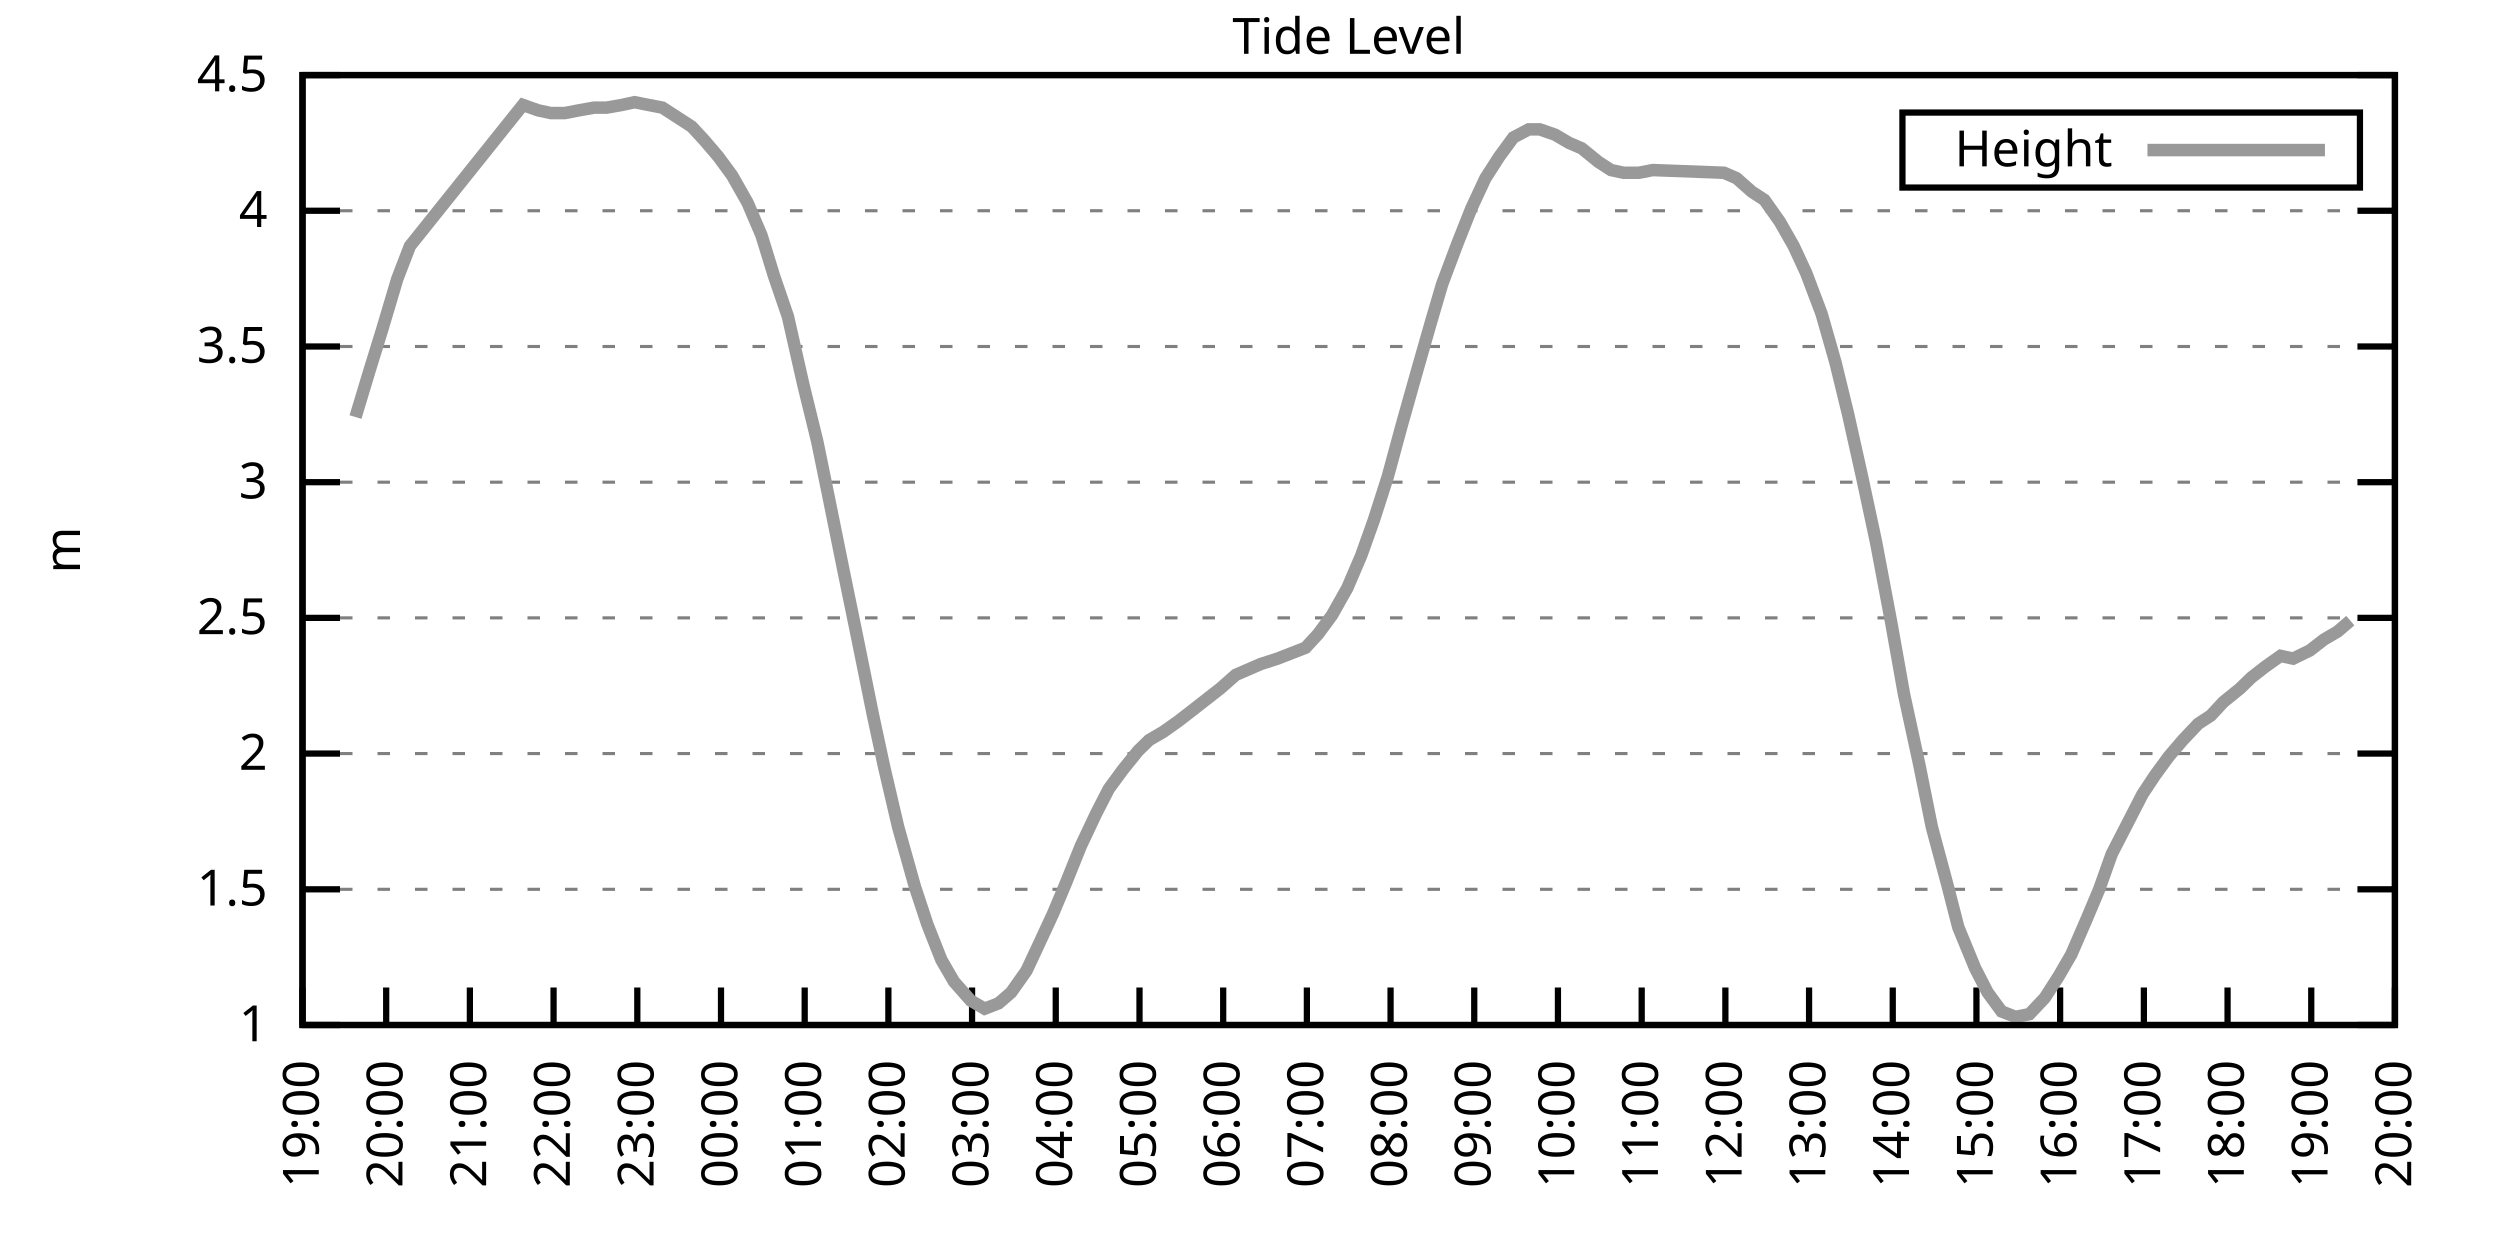
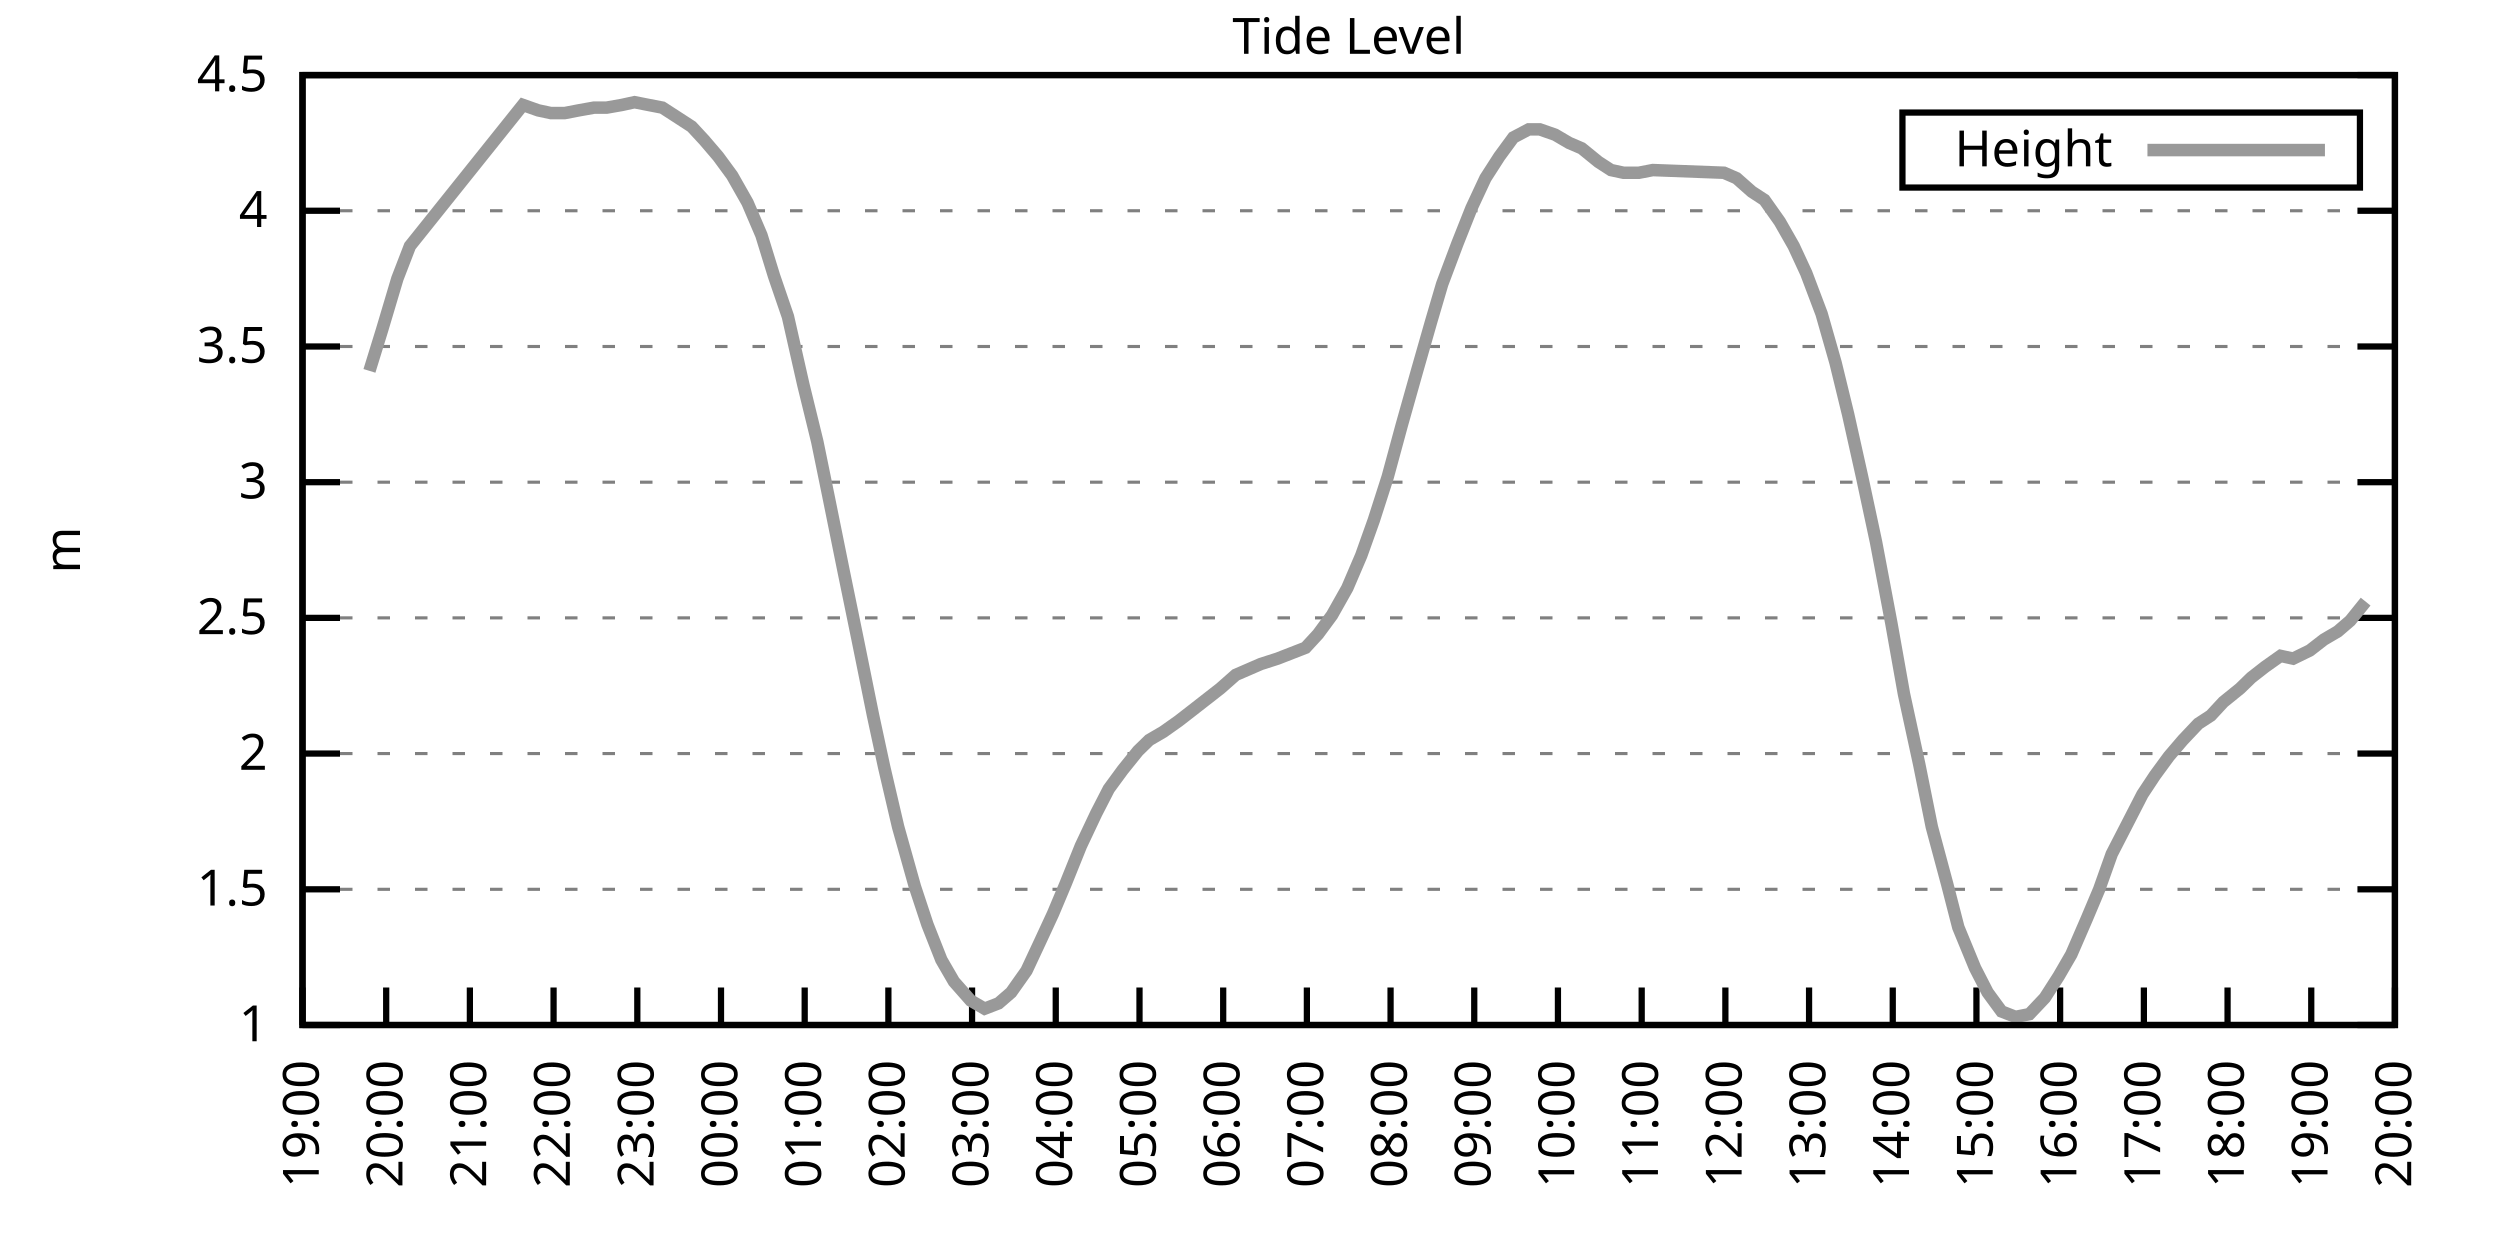
<svg xmlns="http://www.w3.org/2000/svg" xmlns:xlink="http://www.w3.org/1999/xlink" width="400" height="200" viewBox="0 0 400 200">
  <g id="gnuplot_canvas">
    <rect x="0" y="0" width="400" height="200" fill="none" />
    <defs>
      <circle id="gpDot" r="0.5" stroke-width="0.5" stroke="currentColor" />
      <path id="gpPt0" stroke-width="0.333" stroke="currentColor" d="M-1,0 h2 M0,-1 v2" />
      <path id="gpPt1" stroke-width="0.333" stroke="currentColor" d="M-1,-1 L1,1 M1,-1 L-1,1" />
      <path id="gpPt2" stroke-width="0.333" stroke="currentColor" d="M-1,0 L1,0 M0,-1 L0,1 M-1,-1 L1,1 M-1,1 L1,-1" />
      <rect id="gpPt3" stroke-width="0.333" stroke="currentColor" x="-1" y="-1" width="2" height="2" />
      <rect id="gpPt4" stroke-width="0.333" stroke="currentColor" fill="currentColor" x="-1" y="-1" width="2" height="2" />
      <circle id="gpPt5" stroke-width="0.333" stroke="currentColor" cx="0" cy="0" r="1" />
      <use xlink:href="#gpPt5" id="gpPt6" fill="currentColor" stroke="none" />
      <path id="gpPt7" stroke-width="0.333" stroke="currentColor" d="M0,-1.33 L-1.33,0.67 L1.33,0.67 z" />
      <use xlink:href="#gpPt7" id="gpPt8" fill="currentColor" stroke="none" />
      <use xlink:href="#gpPt7" id="gpPt9" stroke="currentColor" transform="rotate(180)" />
      <use xlink:href="#gpPt9" id="gpPt10" fill="currentColor" stroke="none" />
      <use xlink:href="#gpPt3" id="gpPt11" stroke="currentColor" transform="rotate(45)" />
      <use xlink:href="#gpPt11" id="gpPt12" fill="currentColor" stroke="none" />
      <path id="gpPt13" stroke-width="0.333" stroke="currentColor" d="M0,1.330 L1.265,0.411 L0.782,-1.067 L-0.782,-1.076 L-1.265,0.411 z" />
      <use xlink:href="#gpPt13" id="gpPt14" fill="currentColor" stroke="none" />
      <filter id="textbox" filterUnits="objectBoundingBox" x="0" y="0" height="1" width="1">
        <feFlood flood-color="white" flood-opacity="1" result="bgnd" />
        <feComposite in="SourceGraphic" in2="bgnd" operator="atop" />
      </filter>
      <filter id="greybox" filterUnits="objectBoundingBox" x="0" y="0" height="1" width="1">
        <feFlood flood-color="lightgrey" flood-opacity="1" result="grey" />
        <feComposite in="SourceGraphic" in2="grey" operator="atop" />
      </filter>
    </defs>
    <g fill="none" color="white" stroke="currentColor" stroke-width="1.00" stroke-linecap="butt" stroke-linejoin="miter">
</g>
    <g fill="none" color="black" stroke="currentColor" stroke-width="1.00" stroke-linecap="butt" stroke-linejoin="miter">
      <g stroke="none" shape-rendering="crispEdges">
        <polygon fill="rgb(255, 255, 255)" points="48.40,164.00 383.18,164.00 383.18,12.02 48.40,12.02 " />
      </g>
    </g>
    <g fill="none" color="black" stroke="currentColor" stroke-width="1.00" stroke-linecap="butt" stroke-linejoin="miter">
</g>
    <g fill="none" color="black" stroke="black" stroke-width="0.50" stroke-linecap="butt" stroke-linejoin="miter">
</g>
    <g fill="none" color="gray" stroke="currentColor" stroke-width="0.50" stroke-linecap="butt" stroke-linejoin="miter">
      <path stroke="gray" stroke-dasharray="2,4" class="gridline" d="M48.40,164.00 L383.19,164.00  " />
    </g>
    <g fill="none" color="gray" stroke="gray" stroke-width="1.00" stroke-linecap="butt" stroke-linejoin="miter">
</g>
    <g fill="none" color="black" stroke="currentColor" stroke-width="1.00" stroke-linecap="butt" stroke-linejoin="miter">
      <path stroke="black" d="M48.40,164.00 L54.40,164.00 M383.19,164.00 L377.19,164.00  " />
      <g transform="translate(42.80,166.60)" stroke="none" fill="black" font-family="Sans" font-size="8.00" text-anchor="end">
        <text>
          <tspan font-family="Sans"> 1</tspan>
        </text>
      </g>
    </g>
    <g fill="none" color="black" stroke="currentColor" stroke-width="1.00" stroke-linecap="butt" stroke-linejoin="miter">
</g>
    <g fill="none" color="black" stroke="black" stroke-width="0.50" stroke-linecap="butt" stroke-linejoin="miter">
</g>
    <g fill="none" color="gray" stroke="currentColor" stroke-width="0.50" stroke-linecap="butt" stroke-linejoin="miter">
      <path stroke="gray" stroke-dasharray="2,4" class="gridline" d="M48.40,142.29 L383.19,142.29  " />
    </g>
    <g fill="none" color="gray" stroke="gray" stroke-width="1.00" stroke-linecap="butt" stroke-linejoin="miter">
</g>
    <g fill="none" color="black" stroke="currentColor" stroke-width="1.00" stroke-linecap="butt" stroke-linejoin="miter">
      <path stroke="black" d="M48.40,142.29 L54.40,142.29 M383.19,142.29 L377.19,142.29  " />
      <g transform="translate(42.80,144.89)" stroke="none" fill="black" font-family="Sans" font-size="8.00" text-anchor="end">
        <text>
          <tspan font-family="Sans"> 1.5</tspan>
        </text>
      </g>
    </g>
    <g fill="none" color="black" stroke="currentColor" stroke-width="1.00" stroke-linecap="butt" stroke-linejoin="miter">
</g>
    <g fill="none" color="black" stroke="black" stroke-width="0.50" stroke-linecap="butt" stroke-linejoin="miter">
</g>
    <g fill="none" color="gray" stroke="currentColor" stroke-width="0.50" stroke-linecap="butt" stroke-linejoin="miter">
      <path stroke="gray" stroke-dasharray="2,4" class="gridline" d="M48.40,120.57 L383.19,120.57  " />
    </g>
    <g fill="none" color="gray" stroke="gray" stroke-width="1.00" stroke-linecap="butt" stroke-linejoin="miter">
</g>
    <g fill="none" color="black" stroke="currentColor" stroke-width="1.00" stroke-linecap="butt" stroke-linejoin="miter">
      <path stroke="black" d="M48.40,120.57 L54.40,120.57 M383.19,120.57 L377.19,120.57  " />
      <g transform="translate(42.80,123.17)" stroke="none" fill="black" font-family="Sans" font-size="8.00" text-anchor="end">
        <text>
          <tspan font-family="Sans"> 2</tspan>
        </text>
      </g>
    </g>
    <g fill="none" color="black" stroke="currentColor" stroke-width="1.00" stroke-linecap="butt" stroke-linejoin="miter">
</g>
    <g fill="none" color="black" stroke="black" stroke-width="0.50" stroke-linecap="butt" stroke-linejoin="miter">
</g>
    <g fill="none" color="gray" stroke="currentColor" stroke-width="0.50" stroke-linecap="butt" stroke-linejoin="miter">
      <path stroke="gray" stroke-dasharray="2,4" class="gridline" d="M48.40,98.86 L383.19,98.86  " />
    </g>
    <g fill="none" color="gray" stroke="gray" stroke-width="1.00" stroke-linecap="butt" stroke-linejoin="miter">
</g>
    <g fill="none" color="black" stroke="currentColor" stroke-width="1.00" stroke-linecap="butt" stroke-linejoin="miter">
      <path stroke="black" d="M48.40,98.86 L54.40,98.86 M383.19,98.86 L377.19,98.86  " />
      <g transform="translate(42.80,101.46)" stroke="none" fill="black" font-family="Sans" font-size="8.00" text-anchor="end">
        <text>
          <tspan font-family="Sans"> 2.5</tspan>
        </text>
      </g>
    </g>
    <g fill="none" color="black" stroke="currentColor" stroke-width="1.00" stroke-linecap="butt" stroke-linejoin="miter">
</g>
    <g fill="none" color="black" stroke="black" stroke-width="0.50" stroke-linecap="butt" stroke-linejoin="miter">
</g>
    <g fill="none" color="gray" stroke="currentColor" stroke-width="0.50" stroke-linecap="butt" stroke-linejoin="miter">
      <path stroke="gray" stroke-dasharray="2,4" class="gridline" d="M48.40,77.15 L383.19,77.15  " />
    </g>
    <g fill="none" color="gray" stroke="gray" stroke-width="1.00" stroke-linecap="butt" stroke-linejoin="miter">
</g>
    <g fill="none" color="black" stroke="currentColor" stroke-width="1.00" stroke-linecap="butt" stroke-linejoin="miter">
      <path stroke="black" d="M48.40,77.15 L54.40,77.15 M383.19,77.15 L377.19,77.15  " />
      <g transform="translate(42.80,79.75)" stroke="none" fill="black" font-family="Sans" font-size="8.00" text-anchor="end">
        <text>
          <tspan font-family="Sans"> 3</tspan>
        </text>
      </g>
    </g>
    <g fill="none" color="black" stroke="currentColor" stroke-width="1.00" stroke-linecap="butt" stroke-linejoin="miter">
</g>
    <g fill="none" color="black" stroke="black" stroke-width="0.50" stroke-linecap="butt" stroke-linejoin="miter">
</g>
    <g fill="none" color="gray" stroke="currentColor" stroke-width="0.50" stroke-linecap="butt" stroke-linejoin="miter">
      <path stroke="gray" stroke-dasharray="2,4" class="gridline" d="M48.40,55.44 L383.19,55.44  " />
    </g>
    <g fill="none" color="gray" stroke="gray" stroke-width="1.00" stroke-linecap="butt" stroke-linejoin="miter">
</g>
    <g fill="none" color="black" stroke="currentColor" stroke-width="1.00" stroke-linecap="butt" stroke-linejoin="miter">
      <path stroke="black" d="M48.40,55.44 L54.40,55.44 M383.19,55.44 L377.19,55.44  " />
      <g transform="translate(42.80,58.04)" stroke="none" fill="black" font-family="Sans" font-size="8.00" text-anchor="end">
        <text>
          <tspan font-family="Sans"> 3.5</tspan>
        </text>
      </g>
    </g>
    <g fill="none" color="black" stroke="currentColor" stroke-width="1.00" stroke-linecap="butt" stroke-linejoin="miter">
</g>
    <g fill="none" color="black" stroke="black" stroke-width="0.50" stroke-linecap="butt" stroke-linejoin="miter">
</g>
    <g fill="none" color="gray" stroke="currentColor" stroke-width="0.50" stroke-linecap="butt" stroke-linejoin="miter">
      <path stroke="gray" stroke-dasharray="2,4" class="gridline" d="M48.40,33.72 L383.19,33.72  " />
    </g>
    <g fill="none" color="gray" stroke="gray" stroke-width="1.00" stroke-linecap="butt" stroke-linejoin="miter">
</g>
    <g fill="none" color="black" stroke="currentColor" stroke-width="1.00" stroke-linecap="butt" stroke-linejoin="miter">
      <path stroke="black" d="M48.40,33.72 L54.40,33.72 M383.19,33.72 L377.19,33.72  " />
      <g transform="translate(42.80,36.32)" stroke="none" fill="black" font-family="Sans" font-size="8.00" text-anchor="end">
        <text>
          <tspan font-family="Sans"> 4</tspan>
        </text>
      </g>
    </g>
    <g fill="none" color="black" stroke="currentColor" stroke-width="1.00" stroke-linecap="butt" stroke-linejoin="miter">
</g>
    <g fill="none" color="black" stroke="black" stroke-width="0.50" stroke-linecap="butt" stroke-linejoin="miter">
</g>
    <g fill="none" color="gray" stroke="currentColor" stroke-width="0.50" stroke-linecap="butt" stroke-linejoin="miter">
      <path stroke="gray" stroke-dasharray="2,4" class="gridline" d="M48.40,12.01 L383.19,12.01  " />
    </g>
    <g fill="none" color="gray" stroke="gray" stroke-width="1.00" stroke-linecap="butt" stroke-linejoin="miter">
</g>
    <g fill="none" color="black" stroke="currentColor" stroke-width="1.00" stroke-linecap="butt" stroke-linejoin="miter">
      <path stroke="black" d="M48.40,12.01 L54.40,12.01 M383.19,12.01 L377.19,12.01  " />
      <g transform="translate(42.80,14.61)" stroke="none" fill="black" font-family="Sans" font-size="8.00" text-anchor="end">
        <text>
          <tspan font-family="Sans"> 4.5</tspan>
        </text>
      </g>
    </g>
    <g fill="none" color="black" stroke="currentColor" stroke-width="1.00" stroke-linecap="butt" stroke-linejoin="miter">
      <path stroke="black" d="M48.40,164.00 L48.40,158.00  " />
      <g transform="translate(51.00,169.60) rotate(270.00)" stroke="none" fill="black" font-family="Sans" font-size="8.00" text-anchor="end">
        <text>
          <tspan font-family="Sans">19:00</tspan>
        </text>
      </g>
    </g>
    <g fill="none" color="black" stroke="currentColor" stroke-width="1.00" stroke-linecap="butt" stroke-linejoin="miter">
      <path stroke="black" d="M61.79,164.00 L61.79,158.00  " />
      <g transform="translate(64.39,169.60) rotate(270.00)" stroke="none" fill="black" font-family="Sans" font-size="8.00" text-anchor="end">
        <text>
          <tspan font-family="Sans">20:00</tspan>
        </text>
      </g>
    </g>
    <g fill="none" color="black" stroke="currentColor" stroke-width="1.00" stroke-linecap="butt" stroke-linejoin="miter">
      <path stroke="black" d="M75.18,164.00 L75.18,158.00  " />
      <g transform="translate(77.78,169.60) rotate(270.00)" stroke="none" fill="black" font-family="Sans" font-size="8.00" text-anchor="end">
        <text>
          <tspan font-family="Sans">21:00</tspan>
        </text>
      </g>
    </g>
    <g fill="none" color="black" stroke="currentColor" stroke-width="1.00" stroke-linecap="butt" stroke-linejoin="miter">
      <path stroke="black" d="M88.57,164.00 L88.57,158.00  " />
      <g transform="translate(91.17,169.60) rotate(270.00)" stroke="none" fill="black" font-family="Sans" font-size="8.00" text-anchor="end">
        <text>
          <tspan font-family="Sans">22:00</tspan>
        </text>
      </g>
    </g>
    <g fill="none" color="black" stroke="currentColor" stroke-width="1.00" stroke-linecap="butt" stroke-linejoin="miter">
      <path stroke="black" d="M101.97,164.00 L101.97,158.00  " />
      <g transform="translate(104.57,169.60) rotate(270.00)" stroke="none" fill="black" font-family="Sans" font-size="8.00" text-anchor="end">
        <text>
          <tspan font-family="Sans">23:00</tspan>
        </text>
      </g>
    </g>
    <g fill="none" color="black" stroke="currentColor" stroke-width="1.00" stroke-linecap="butt" stroke-linejoin="miter">
      <path stroke="black" d="M115.36,164.00 L115.36,158.00  " />
      <g transform="translate(117.96,169.60) rotate(270.00)" stroke="none" fill="black" font-family="Sans" font-size="8.00" text-anchor="end">
        <text>
          <tspan font-family="Sans">00:00</tspan>
        </text>
      </g>
    </g>
    <g fill="none" color="black" stroke="currentColor" stroke-width="1.00" stroke-linecap="butt" stroke-linejoin="miter">
      <path stroke="black" d="M128.75,164.00 L128.75,158.00  " />
      <g transform="translate(131.35,169.60) rotate(270.00)" stroke="none" fill="black" font-family="Sans" font-size="8.00" text-anchor="end">
        <text>
          <tspan font-family="Sans">01:00</tspan>
        </text>
      </g>
    </g>
    <g fill="none" color="black" stroke="currentColor" stroke-width="1.00" stroke-linecap="butt" stroke-linejoin="miter">
      <path stroke="black" d="M142.14,164.00 L142.14,158.00  " />
      <g transform="translate(144.74,169.60) rotate(270.00)" stroke="none" fill="black" font-family="Sans" font-size="8.00" text-anchor="end">
        <text>
          <tspan font-family="Sans">02:00</tspan>
        </text>
      </g>
    </g>
    <g fill="none" color="black" stroke="currentColor" stroke-width="1.00" stroke-linecap="butt" stroke-linejoin="miter">
      <path stroke="black" d="M155.53,164.00 L155.53,158.00  " />
      <g transform="translate(158.13,169.60) rotate(270.00)" stroke="none" fill="black" font-family="Sans" font-size="8.00" text-anchor="end">
        <text>
          <tspan font-family="Sans">03:00</tspan>
        </text>
      </g>
    </g>
    <g fill="none" color="black" stroke="currentColor" stroke-width="1.00" stroke-linecap="butt" stroke-linejoin="miter">
      <path stroke="black" d="M168.92,164.00 L168.92,158.00  " />
      <g transform="translate(171.52,169.60) rotate(270.00)" stroke="none" fill="black" font-family="Sans" font-size="8.00" text-anchor="end">
        <text>
          <tspan font-family="Sans">04:00</tspan>
        </text>
      </g>
    </g>
    <g fill="none" color="black" stroke="currentColor" stroke-width="1.00" stroke-linecap="butt" stroke-linejoin="miter">
      <path stroke="black" d="M182.32,164.00 L182.32,158.00  " />
      <g transform="translate(184.92,169.60) rotate(270.00)" stroke="none" fill="black" font-family="Sans" font-size="8.00" text-anchor="end">
        <text>
          <tspan font-family="Sans">05:00</tspan>
        </text>
      </g>
    </g>
    <g fill="none" color="black" stroke="currentColor" stroke-width="1.00" stroke-linecap="butt" stroke-linejoin="miter">
      <path stroke="black" d="M195.71,164.00 L195.71,158.00  " />
      <g transform="translate(198.31,169.60) rotate(270.00)" stroke="none" fill="black" font-family="Sans" font-size="8.00" text-anchor="end">
        <text>
          <tspan font-family="Sans">06:00</tspan>
        </text>
      </g>
    </g>
    <g fill="none" color="black" stroke="currentColor" stroke-width="1.00" stroke-linecap="butt" stroke-linejoin="miter">
      <path stroke="black" d="M209.10,164.00 L209.10,158.00  " />
      <g transform="translate(211.70,169.60) rotate(270.00)" stroke="none" fill="black" font-family="Sans" font-size="8.00" text-anchor="end">
        <text>
          <tspan font-family="Sans">07:00</tspan>
        </text>
      </g>
    </g>
    <g fill="none" color="black" stroke="currentColor" stroke-width="1.00" stroke-linecap="butt" stroke-linejoin="miter">
      <path stroke="black" d="M222.49,164.00 L222.49,158.00  " />
      <g transform="translate(225.09,169.60) rotate(270.00)" stroke="none" fill="black" font-family="Sans" font-size="8.00" text-anchor="end">
        <text>
          <tspan font-family="Sans">08:00</tspan>
        </text>
      </g>
    </g>
    <g fill="none" color="black" stroke="currentColor" stroke-width="1.00" stroke-linecap="butt" stroke-linejoin="miter">
      <path stroke="black" d="M235.88,164.00 L235.88,158.00  " />
      <g transform="translate(238.48,169.60) rotate(270.00)" stroke="none" fill="black" font-family="Sans" font-size="8.00" text-anchor="end">
        <text>
          <tspan font-family="Sans">09:00</tspan>
        </text>
      </g>
    </g>
    <g fill="none" color="black" stroke="currentColor" stroke-width="1.00" stroke-linecap="butt" stroke-linejoin="miter">
      <path stroke="black" d="M249.27,164.00 L249.27,158.00  " />
      <g transform="translate(251.87,169.60) rotate(270.00)" stroke="none" fill="black" font-family="Sans" font-size="8.00" text-anchor="end">
        <text>
          <tspan font-family="Sans">10:00</tspan>
        </text>
      </g>
    </g>
    <g fill="none" color="black" stroke="currentColor" stroke-width="1.00" stroke-linecap="butt" stroke-linejoin="miter">
      <path stroke="black" d="M262.67,164.00 L262.67,158.00  " />
      <g transform="translate(265.27,169.60) rotate(270.00)" stroke="none" fill="black" font-family="Sans" font-size="8.00" text-anchor="end">
        <text>
          <tspan font-family="Sans">11:00</tspan>
        </text>
      </g>
    </g>
    <g fill="none" color="black" stroke="currentColor" stroke-width="1.00" stroke-linecap="butt" stroke-linejoin="miter">
      <path stroke="black" d="M276.06,164.00 L276.06,158.00  " />
      <g transform="translate(278.66,169.60) rotate(270.00)" stroke="none" fill="black" font-family="Sans" font-size="8.00" text-anchor="end">
        <text>
          <tspan font-family="Sans">12:00</tspan>
        </text>
      </g>
    </g>
    <g fill="none" color="black" stroke="currentColor" stroke-width="1.00" stroke-linecap="butt" stroke-linejoin="miter">
      <path stroke="black" d="M289.45,164.00 L289.45,158.00  " />
      <g transform="translate(292.05,169.60) rotate(270.00)" stroke="none" fill="black" font-family="Sans" font-size="8.00" text-anchor="end">
        <text>
          <tspan font-family="Sans">13:00</tspan>
        </text>
      </g>
    </g>
    <g fill="none" color="black" stroke="currentColor" stroke-width="1.00" stroke-linecap="butt" stroke-linejoin="miter">
      <path stroke="black" d="M302.84,164.00 L302.84,158.00  " />
      <g transform="translate(305.44,169.60) rotate(270.00)" stroke="none" fill="black" font-family="Sans" font-size="8.00" text-anchor="end">
        <text>
          <tspan font-family="Sans">14:00</tspan>
        </text>
      </g>
    </g>
    <g fill="none" color="black" stroke="currentColor" stroke-width="1.00" stroke-linecap="butt" stroke-linejoin="miter">
      <path stroke="black" d="M316.23,164.00 L316.23,158.00  " />
      <g transform="translate(318.83,169.60) rotate(270.00)" stroke="none" fill="black" font-family="Sans" font-size="8.00" text-anchor="end">
        <text>
          <tspan font-family="Sans">15:00</tspan>
        </text>
      </g>
    </g>
    <g fill="none" color="black" stroke="currentColor" stroke-width="1.00" stroke-linecap="butt" stroke-linejoin="miter">
      <path stroke="black" d="M329.62,164.00 L329.62,158.00  " />
      <g transform="translate(332.22,169.60) rotate(270.00)" stroke="none" fill="black" font-family="Sans" font-size="8.00" text-anchor="end">
        <text>
          <tspan font-family="Sans">16:00</tspan>
        </text>
      </g>
    </g>
    <g fill="none" color="black" stroke="currentColor" stroke-width="1.00" stroke-linecap="butt" stroke-linejoin="miter">
      <path stroke="black" d="M343.02,164.00 L343.02,158.00  " />
      <g transform="translate(345.62,169.60) rotate(270.00)" stroke="none" fill="black" font-family="Sans" font-size="8.00" text-anchor="end">
        <text>
          <tspan font-family="Sans">17:00</tspan>
        </text>
      </g>
    </g>
    <g fill="none" color="black" stroke="currentColor" stroke-width="1.00" stroke-linecap="butt" stroke-linejoin="miter">
      <path stroke="black" d="M356.41,164.00 L356.41,158.00  " />
      <g transform="translate(359.01,169.60) rotate(270.00)" stroke="none" fill="black" font-family="Sans" font-size="8.00" text-anchor="end">
        <text>
          <tspan font-family="Sans">18:00</tspan>
        </text>
      </g>
    </g>
    <g fill="none" color="black" stroke="currentColor" stroke-width="1.00" stroke-linecap="butt" stroke-linejoin="miter">
      <path stroke="black" d="M369.80,164.00 L369.80,158.00  " />
      <g transform="translate(372.40,169.60) rotate(270.00)" stroke="none" fill="black" font-family="Sans" font-size="8.00" text-anchor="end">
        <text>
          <tspan font-family="Sans">19:00</tspan>
        </text>
      </g>
    </g>
    <g fill="none" color="black" stroke="currentColor" stroke-width="1.00" stroke-linecap="butt" stroke-linejoin="miter">
      <path stroke="black" d="M383.19,164.00 L383.19,158.00  " />
      <g transform="translate(385.79,169.60) rotate(270.00)" stroke="none" fill="black" font-family="Sans" font-size="8.00" text-anchor="end">
        <text>
          <tspan font-family="Sans">20:00</tspan>
        </text>
      </g>
    </g>
    <g fill="none" color="black" stroke="currentColor" stroke-width="1.00" stroke-linecap="butt" stroke-linejoin="miter">
</g>
    <g fill="none" color="black" stroke="currentColor" stroke-width="1.00" stroke-linecap="butt" stroke-linejoin="miter">
      <path stroke="black" d="M48.40,12.01 L48.40,164.00 L383.19,164.00 L383.19,12.01 L48.40,12.01 Z  " />
    </g>
    <g fill="none" color="black" stroke="currentColor" stroke-width="1.00" stroke-linecap="butt" stroke-linejoin="miter">
</g>
    <g fill="none" color="black" stroke="currentColor" stroke-width="1.00" stroke-linecap="butt" stroke-linejoin="miter">
      <path stroke="black" d="M304.39,30.01 L304.39,18.01 L377.59,18.01 L377.59,30.01 L304.39,30.01 Z  " />
    </g>
    <g id="Tide_level_plot_1">
      <g fill="none" color="white" stroke="black" stroke-width="2.00" stroke-linecap="butt" stroke-linejoin="miter">
</g>
      <g fill="none" color="black" stroke="currentColor" stroke-width="2.00" stroke-linecap="butt" stroke-linejoin="miter">
        <g transform="translate(337.99,26.61)" stroke="none" fill="black" font-family="Sans" font-size="8.00" text-anchor="end">
          <text>
            <tspan font-family="Sans">Height</tspan>
          </text>
        </g>
      </g>
      <g fill="none" color="black" stroke="currentColor" stroke-width="2.00" stroke-linecap="butt" stroke-linejoin="miter">
-         <path stroke="rgb(153, 153, 153)" d="M343.59,24.01 L371.99,24.01 M56.88,66.73 L59.11,59.34 L61.12,52.83 L63.58,44.58 L65.59,39.37 L83.66,16.79   L86.12,17.66 L88.13,18.09 L90.36,18.09 L92.59,17.66 L95.05,17.22 L97.06,17.22 L99.51,16.79 L101.52,16.35   L103.75,16.79 L105.98,17.22 L107.99,18.52 L110.67,20.26 L112.68,22.43 L114.91,25.04 L117.14,28.08 L119.60,32.42   L121.83,37.63 L123.84,44.15 L126.07,50.66 L128.53,61.52 L130.76,70.63 L132.54,79.32 L135.00,91.48 L137.23,102.34   L139.69,114.49 L141.47,122.75 L143.70,132.30 L146.38,141.85 L148.39,147.93 L150.62,153.58 L152.63,157.05 L155.31,160.09   L157.54,161.39 L159.77,160.53 L161.78,158.79 L164.24,155.31 L166.47,150.54 L168.48,146.20 L170.49,141.42 L172.94,135.34   L175.40,130.13 L177.41,126.22 L179.64,123.18 L182.09,120.14 L183.88,118.40 L186.11,117.10 L188.57,115.36 L190.80,113.63   L195.26,110.15 L197.72,107.98 L199.73,107.11 L201.73,106.24 L204.41,105.38 L206.64,104.51 L208.88,103.64 L210.88,101.47   L213.12,98.43 L215.57,94.08 L217.80,88.87 L219.81,83.23 L222.04,76.28 L224.28,68.03 L226.73,59.34 L228.96,51.53   L230.75,45.45 L233.20,38.93 L235.44,33.29 L237.67,28.51 L239.90,25.04 L242.13,22.00 L244.59,20.70 L246.37,20.70   L248.83,21.56 L251.06,22.87 L253.07,23.73 L255.75,25.91 L257.76,27.21 L259.76,27.64 L262.22,27.64 L264.45,27.21   L275.83,27.64 L277.84,28.51 L280.30,30.68 L282.31,31.99 L284.76,35.46 L286.99,39.37 L289.00,43.71 L291.46,50.22   L293.69,58.04 L295.70,66.29 L297.93,76.28 L300.16,86.70 L302.62,99.73 L304.63,111.02 L307.08,122.31 L309.09,132.30   L311.54,141.42 L313.33,148.37 L316.01,154.88 L318.02,158.79 L320.25,161.83 L322.48,162.70 L324.71,162.26 L327.17,159.66   L329.40,156.18 L331.41,152.71 L333.86,147.06 L335.87,142.29 L337.88,136.64 L340.34,131.86 L342.79,127.09 L344.80,124.05   L347.03,121.01 L349.26,118.40 L351.72,115.80 L353.73,114.49 L355.74,112.32 L358.42,110.15 L360.20,108.42 L362.43,106.68   L364.89,104.94 L366.90,105.38 L369.58,104.07 L371.81,102.34 L374.04,101.03 L376.05,99.30  " />
+         <path stroke="rgb(153, 153, 153)" d="M343.59,24.01 L371.99,24.01 M59.11,59.34 L61.12,52.83 L63.58,44.58 L65.59,39.37 L83.66,16.79 L86.12,17.66   L88.13,18.09 L90.36,18.09 L92.59,17.66 L95.05,17.22 L97.06,17.22 L99.51,16.79 L101.52,16.35 L103.75,16.79   L105.98,17.22 L107.99,18.52 L110.67,20.26 L112.68,22.43 L114.91,25.04 L117.14,28.08 L119.60,32.42 L121.83,37.63   L123.84,44.15 L126.07,50.66 L128.53,61.52 L130.76,70.63 L132.54,79.32 L135.00,91.48 L137.23,102.34 L139.69,114.49   L141.47,122.75 L143.70,132.30 L146.38,141.85 L148.39,147.93 L150.62,153.58 L152.63,157.05 L155.31,160.09 L157.54,161.39   L159.77,160.53 L161.78,158.79 L164.24,155.31 L166.47,150.54 L168.48,146.20 L170.49,141.42 L172.94,135.34 L175.40,130.13   L177.41,126.22 L179.64,123.18 L182.09,120.14 L183.88,118.40 L186.11,117.10 L188.57,115.36 L190.80,113.63 L195.26,110.15   L197.72,107.98 L199.73,107.11 L201.73,106.24 L204.41,105.38 L206.64,104.51 L208.88,103.64 L210.88,101.47 L213.12,98.43   L215.57,94.08 L217.80,88.87 L219.81,83.23 L222.04,76.28 L224.28,68.03 L226.73,59.34 L228.96,51.53 L230.75,45.45   L233.20,38.93 L235.44,33.29 L237.67,28.51 L239.90,25.04 L242.13,22.00 L244.59,20.70 L246.37,20.70 L248.83,21.56   L251.06,22.87 L253.07,23.73 L255.75,25.91 L257.76,27.21 L259.76,27.64 L262.22,27.64 L264.45,27.21 L275.83,27.64   L277.84,28.51 L280.30,30.68 L282.31,31.99 L284.76,35.46 L286.99,39.37 L289.00,43.71 L291.46,50.22 L293.69,58.04   L295.70,66.29 L297.93,76.28 L300.16,86.70 L302.62,99.73 L304.63,111.02 L307.08,122.31 L309.09,132.30 L311.54,141.42   L313.33,148.37 L316.01,154.88 L318.02,158.79 L320.25,161.83 L322.48,162.70 L324.71,162.26 L327.17,159.66 L329.40,156.18   L331.41,152.71 L333.86,147.06 L335.87,142.29 L337.88,136.64 L340.34,131.86 L342.79,127.09 L344.80,124.05 L347.03,121.01   L349.26,118.40 L351.72,115.80 L353.73,114.49 L355.74,112.32 L358.42,110.15 L360.20,108.42 L362.43,106.68 L364.89,104.94   L366.90,105.38 L369.58,104.07 L371.81,102.34 L374.04,101.03 L376.05,99.30 L378.50,96.26  " />
      </g>
    </g>
    <g fill="none" color="black" stroke="currentColor" stroke-width="2.00" stroke-linecap="butt" stroke-linejoin="miter">
</g>
    <g fill="none" color="black" stroke="black" stroke-width="1.00" stroke-linecap="butt" stroke-linejoin="miter">
</g>
    <g fill="none" color="black" stroke="currentColor" stroke-width="1.00" stroke-linecap="butt" stroke-linejoin="miter">
      <path stroke="black" d="M48.40,12.01 L48.40,164.00 L383.19,164.00 L383.19,12.01 L48.40,12.01 Z  " />
      <g transform="translate(12.80,88.01) rotate(270.00)" stroke="none" fill="black" font-family="Sans" font-size="8.00" text-anchor="middle">
        <text>
          <tspan font-family="Sans">m</tspan>
        </text>
      </g>
    </g>
    <g fill="none" color="black" stroke="currentColor" stroke-width="1.00" stroke-linecap="butt" stroke-linejoin="miter">
</g>
    <g fill="none" color="black" stroke="currentColor" stroke-width="1.00" stroke-linecap="butt" stroke-linejoin="miter">
      <g transform="translate(215.79,8.61)" stroke="none" fill="black" font-family="Sans" font-size="8.00" text-anchor="middle">
        <text>
          <tspan font-family="Sans">Tide Level</tspan>
        </text>
      </g>
    </g>
    <g fill="none" color="black" stroke="currentColor" stroke-width="1.00" stroke-linecap="butt" stroke-linejoin="miter">
</g>
  </g>
</svg>
